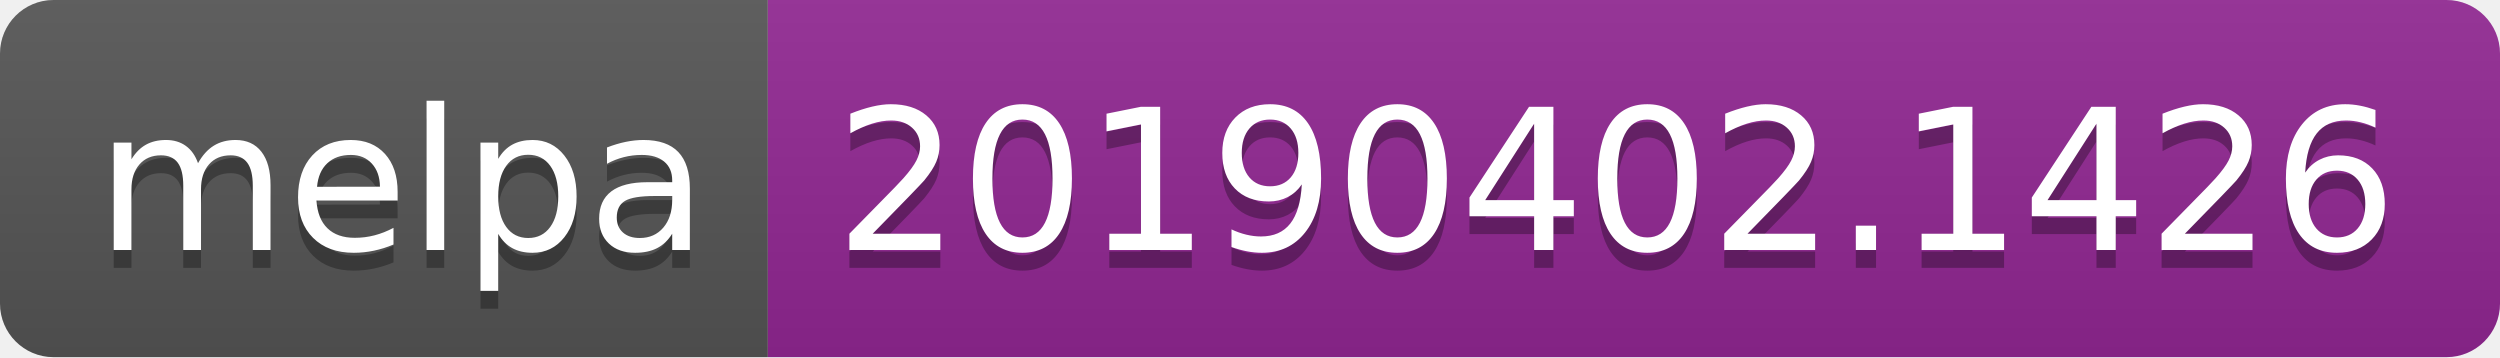
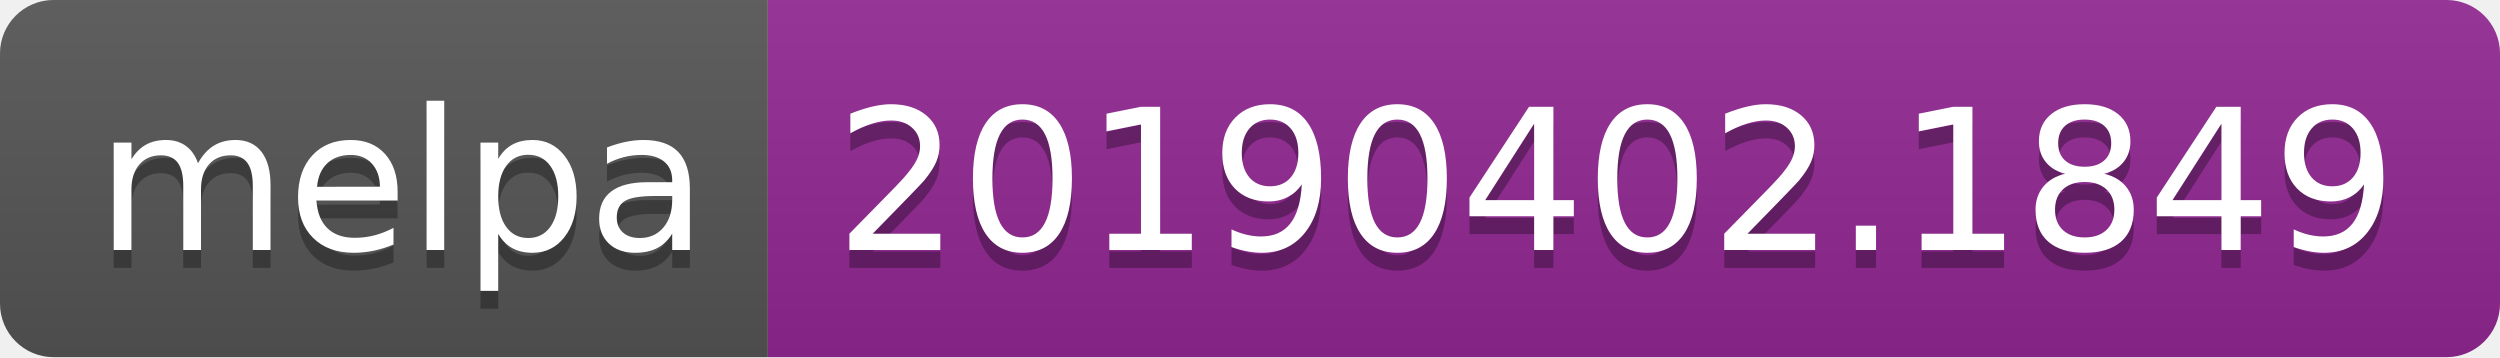
<svg xmlns="http://www.w3.org/2000/svg" width="140" height="20">
  <linearGradient id="b" x2="0" y2="100%">
    <stop offset="0" stop-color="#bbb" stop-opacity=".1" />
    <stop offset="1" stop-opacity=".1" />
  </linearGradient>
  <clipPath id="a">
    <rect width="140" height="20" rx="3" fill="#fff" />
  </clipPath>
  <g clip-path="url(#a)">
    <path fill="#555" d="M0 0h43v20H0z" />
    <path fill="#922793" d="M43 0h97v20H43z" />
    <path fill="url(#b)" d="M0 0h140v20H0z" />
  </g>
  <g fill="#fff" text-anchor="middle" font-family="DejaVu Sans,Verdana,Geneva,sans-serif" font-size="110">
    <text x="225" y="150" fill="#010101" fill-opacity=".3" transform="scale(.1)" textLength="330">melpa</text>
    <text x="225" y="140" transform="scale(.1)" textLength="330">melpa</text>
-     <text x="905" y="150" fill="#010101" fill-opacity=".3" transform="scale(.1)" textLength="870">20190402.1426</text>
-     <text x="905" y="140" transform="scale(.1)" textLength="870">20190402.1426</text>
+     <text x="905" y="150" fill="#010101" fill-opacity=".3" transform="scale(.1)" textLength="870">20190402.1849</text>
+     <text x="905" y="140" transform="scale(.1)" textLength="870">20190402.1849</text>
  </g>
</svg>
